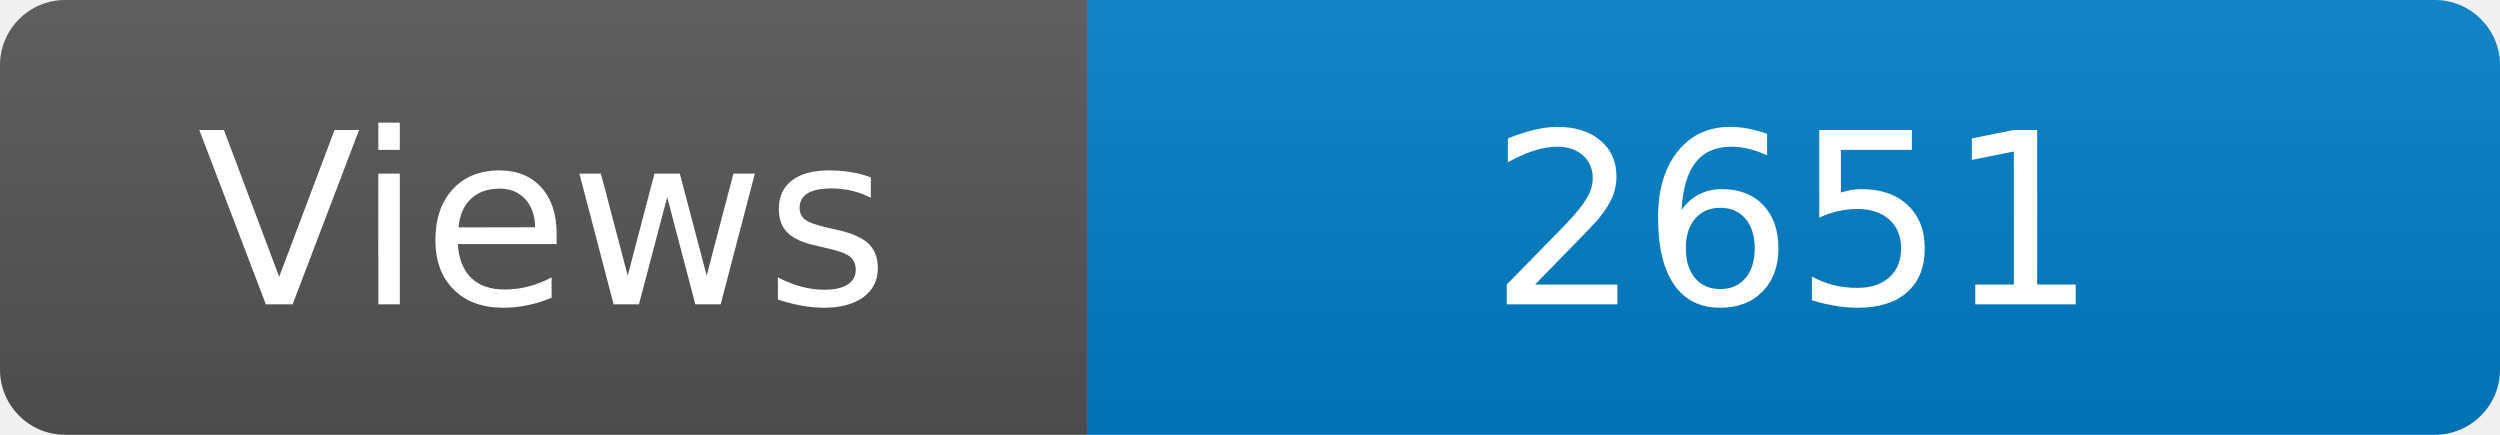
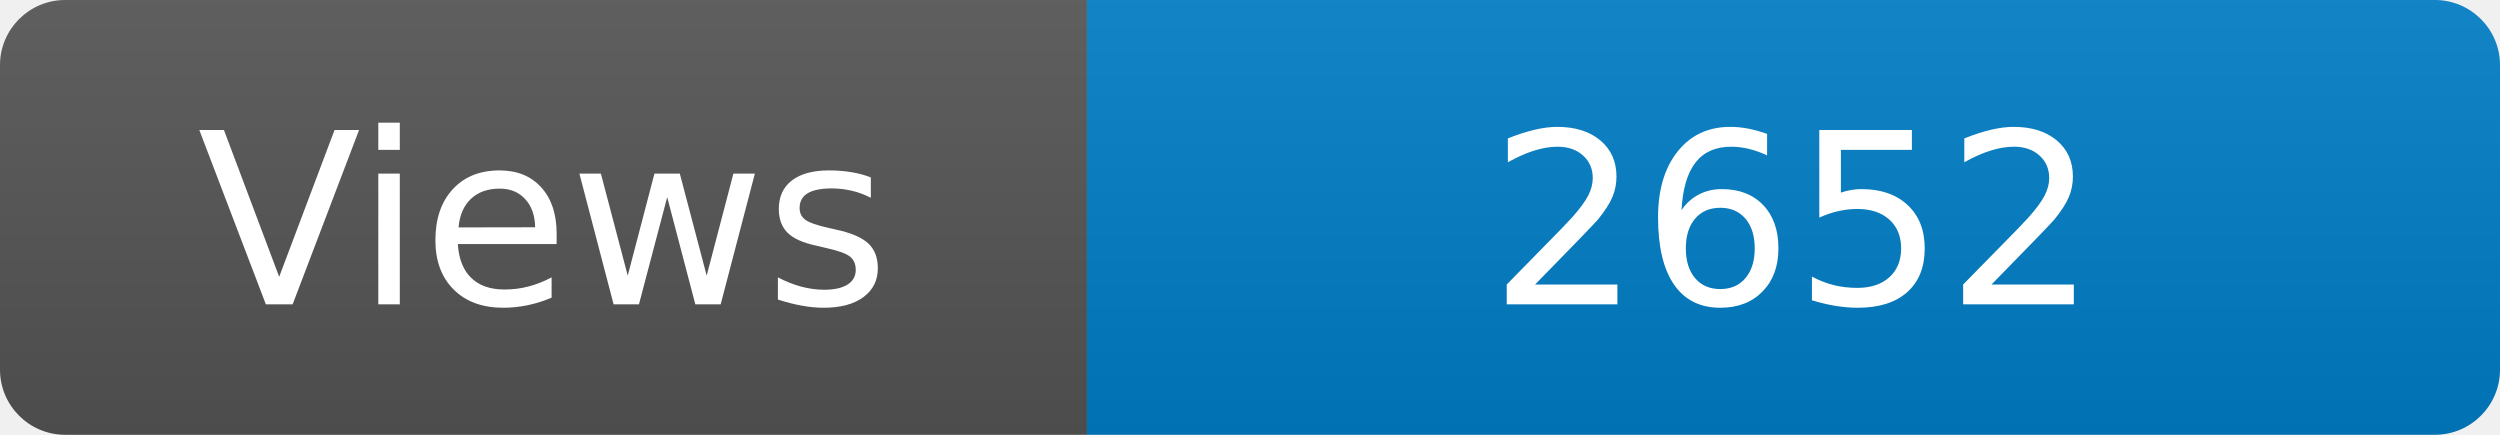
<svg xmlns="http://www.w3.org/2000/svg" width="115" height="20" role="img" aria-label="Maintained?: yes">
  <linearGradient id="s" x2="0" y2="100%">
    <stop offset="0" stop-color="#bbb" stop-opacity=".1" />
    <stop offset="1" stop-opacity=".1" />
  </linearGradient>
  <clipPath id="r">
    <rect width="115" height="20" rx="3" fill="#fff" />
  </clipPath>
  <g clip-path="url(#r)">
    <rect width="50" height="20" fill="#555" />
    <rect x="50" width="160" height="20" fill="#007ec6" />
    <rect width="115" height="20" fill="url(#s)" />
  </g>
  <g fill="#fff" text-anchor="middle" font-family="Verdana,Geneva,DejaVu Sans,sans-serif" font-size="110">
    <text x="250" y="140" transform="scale(.1)" fill="#fff">Views</text>
-     <text x="825" y="140" transform="scale(.1)" fill="#fff">2651</text>
+     <text x="825" y="140" transform="scale(.1)" fill="#fff">2652</text>
  </g>
</svg>
